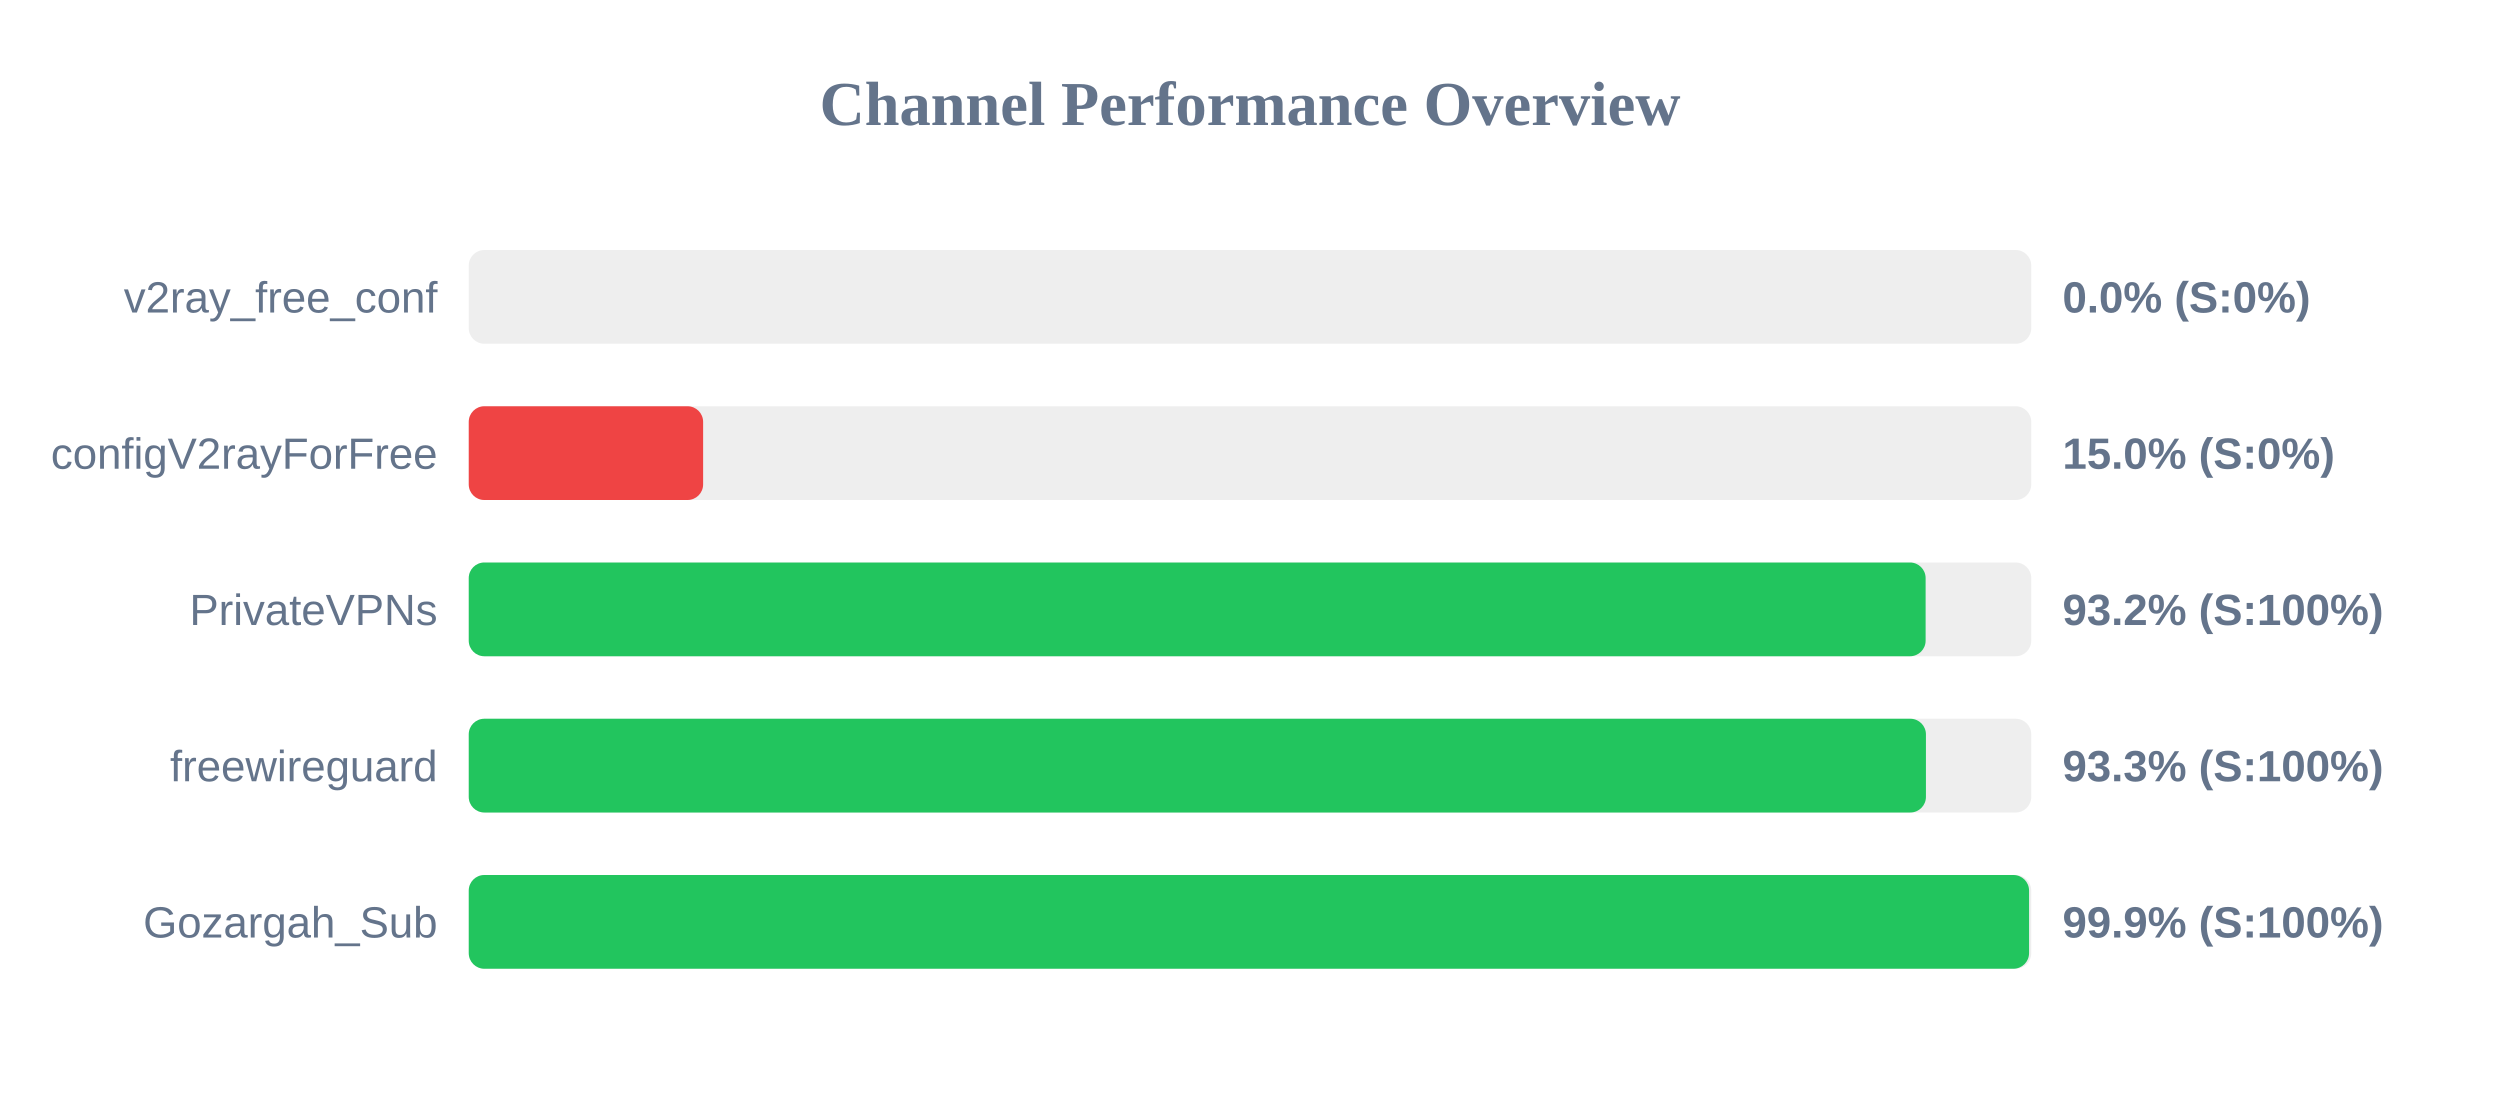
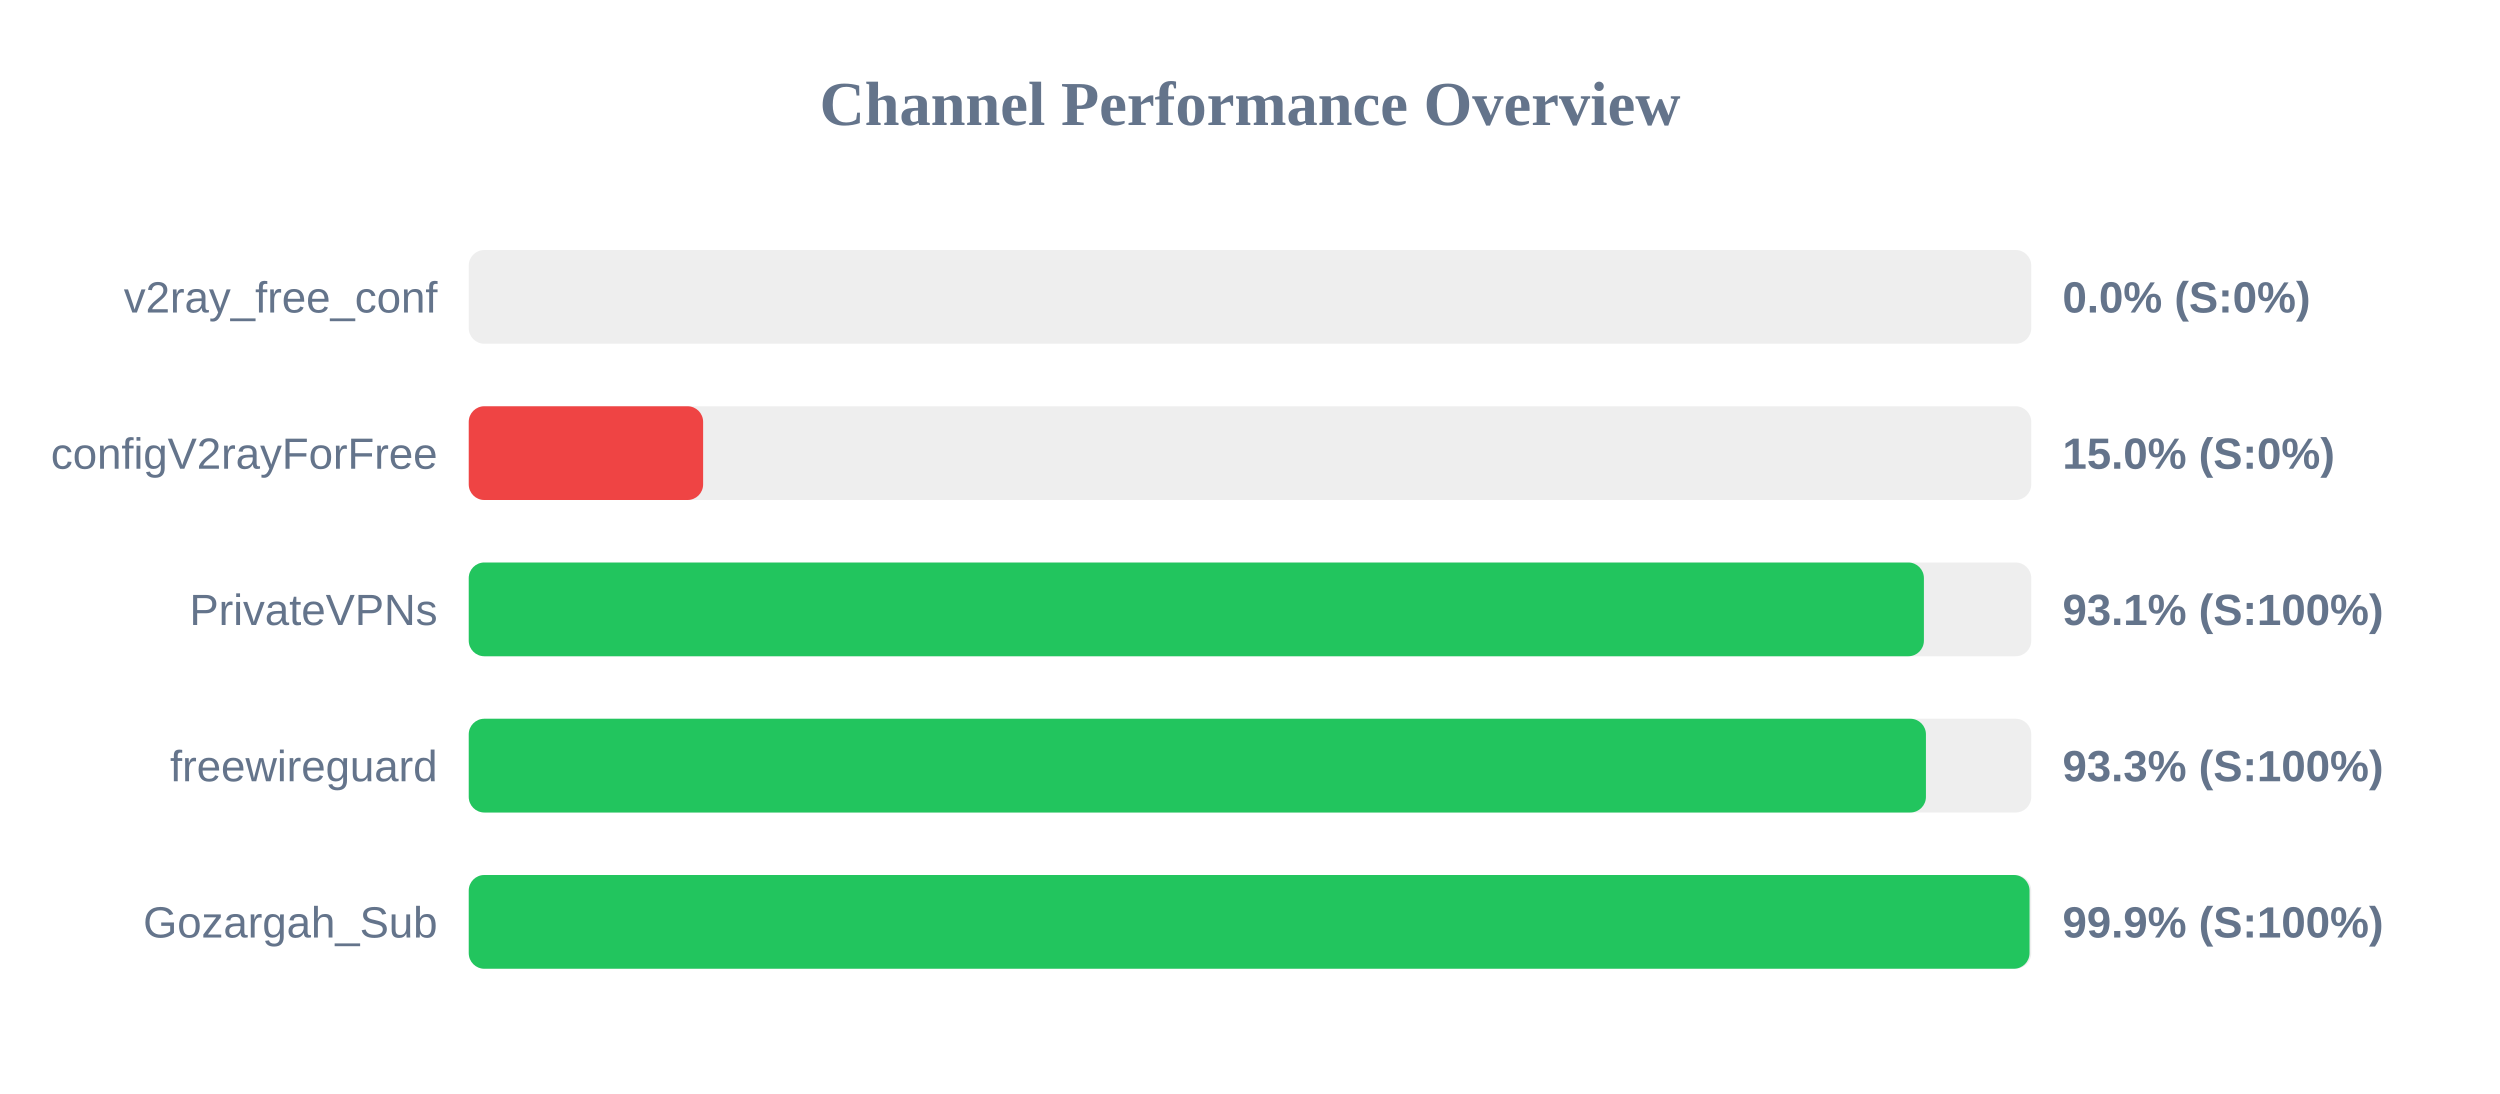
<svg xmlns="http://www.w3.org/2000/svg" width="800" height="350" version="1.1">
  <style>
        .row { font: 14px Arial; fill: #64748b; }
        .score { font: bold 14px Arial; fill: #64748b; }
    </style>
  <text x="400" y="40" text-anchor="middle" font-size="20px" font-weight="bold" fill="#64748b">Channel Performance Overview</text>
  <rect x="150" y="80" width="500" height="30" fill="#eee" rx="5" />
  <rect x="150" y="80" width="0.0" height="30" fill="#ef4444" rx="5" />
  <text x="140" y="100" text-anchor="end" class="row">v2ray_free_conf</text>
  <text x="660" y="100" text-anchor="start" class="score">0.0% (S:0%)</text>
  <rect x="150" y="130" width="500" height="30" fill="#eee" rx="5" />
  <rect x="150" y="130" width="75.0" height="30" fill="#ef4444" rx="5" />
  <text x="140" y="150" text-anchor="end" class="row">configV2rayForFree</text>
  <text x="660" y="150" text-anchor="start" class="score">15.0% (S:0%)</text>
  <rect x="150" y="180" width="500" height="30" fill="#eee" rx="5" />
-   <rect x="150" y="180" width="466.2" height="30" fill="#22c55e" rx="5" />
+   <rect x="150" y="180" width="465.65" height="30" fill="#22c55e" rx="5" />
  <text x="140" y="200" text-anchor="end" class="row">PrivateVPNs</text>
-   <text x="660" y="200" text-anchor="start" class="score">93.2% (S:100%)</text>
+   <text x="660" y="200" text-anchor="start" class="score">93.1% (S:100%)</text>
  <rect x="150" y="230" width="500" height="30" fill="#eee" rx="5" />
  <rect x="150" y="230" width="466.3" height="30" fill="#22c55e" rx="5" />
  <text x="140" y="250" text-anchor="end" class="row">freewireguard</text>
  <text x="660" y="250" text-anchor="start" class="score">93.3% (S:100%)</text>
  <rect x="150" y="280" width="500" height="30" fill="#eee" rx="5" />
-   <rect x="150" y="280" width="499.3" height="30" fill="#22c55e" rx="5" />
+   <rect x="150" y="280" width="499.45" height="30" fill="#22c55e" rx="5" />
  <text x="140" y="300" text-anchor="end" class="row">Gozargah_Sub</text>
  <text x="660" y="300" text-anchor="start" class="score">99.9% (S:100%)</text>
</svg>
